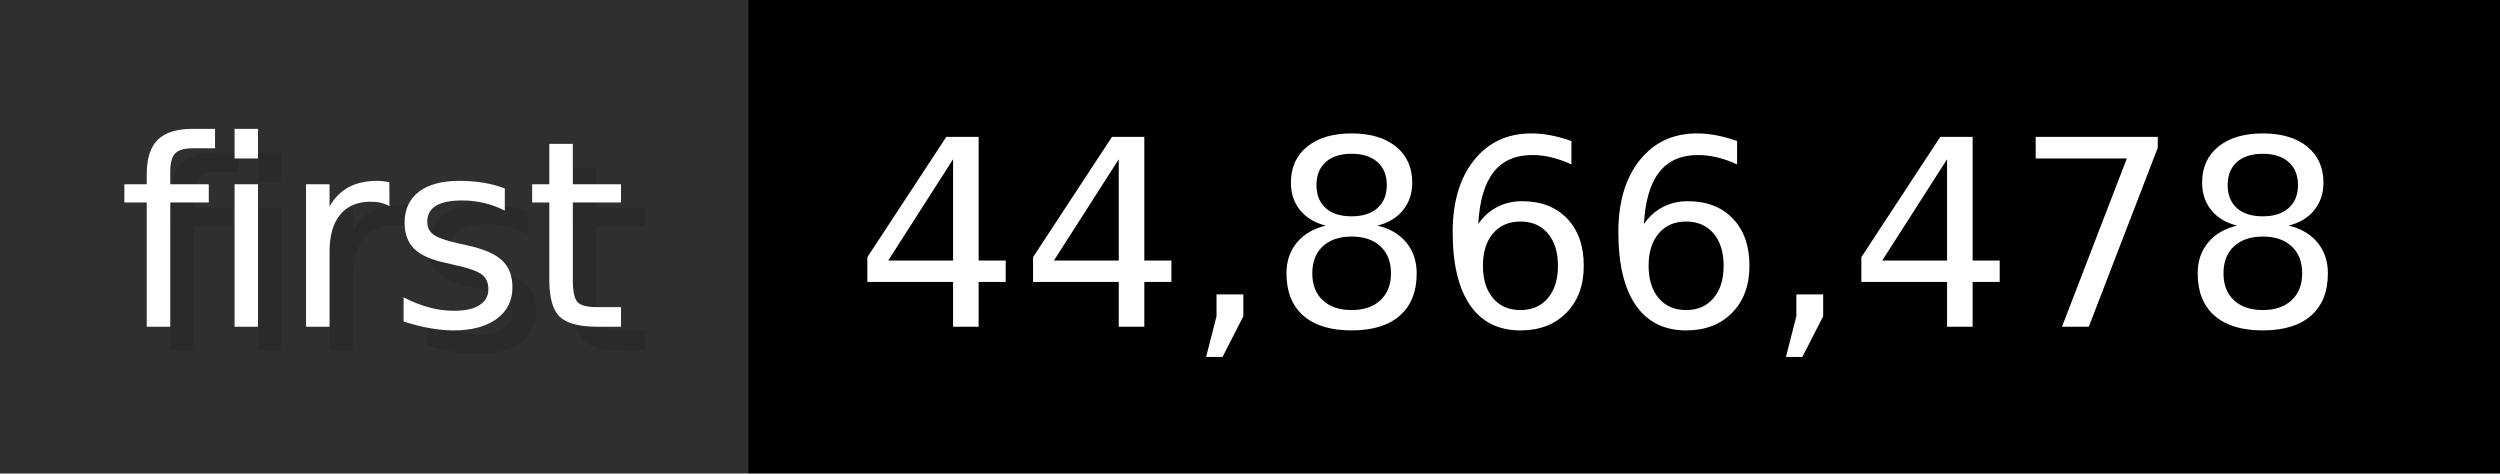
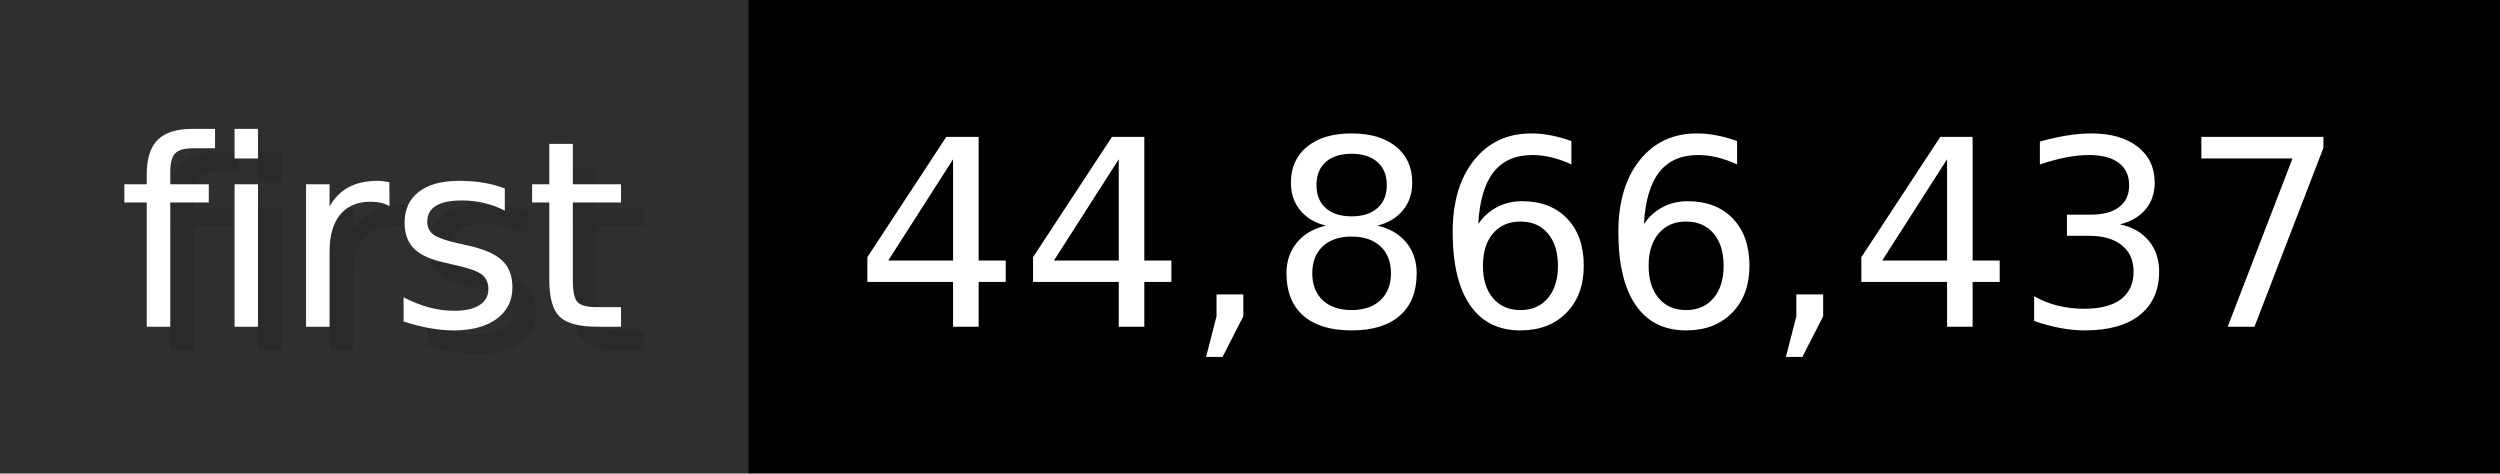
- <svg xmlns="http://www.w3.org/2000/svg" width="105.6" height="20" viewBox="0 0 1056 200" role="img" aria-label="first: 44,866,478">
+ <svg xmlns="http://www.w3.org/2000/svg" width="105.6" height="20" viewBox="0 0 1056 200" role="img" aria-label="first: 44,866,437">
  <g>
    <rect fill="#2F2F2F" width="316" height="200" />
    <rect fill="#" x="316" width="740" height="200" />
  </g>
  <g aria-hidden="true" fill="#fff" text-anchor="start" font-family="Verdana,DejaVu Sans,sans-serif" font-size="110">
    <text x="60" y="148" textLength="216" fill="#000" opacity="0.1">first</text>
    <text x="50" y="138" textLength="216">first</text>
-     <text x="371" y="148" textLength="640" fill="#000" opacity="0.1">44,866,478</text>
-     <text x="361" y="138" textLength="640">44,866,478</text>
+     <text x="371" y="148" textLength="640" fill="#000" opacity="0.1">44,866,437</text>
+     <text x="361" y="138" textLength="640">44,866,437</text>
  </g>
</svg>
